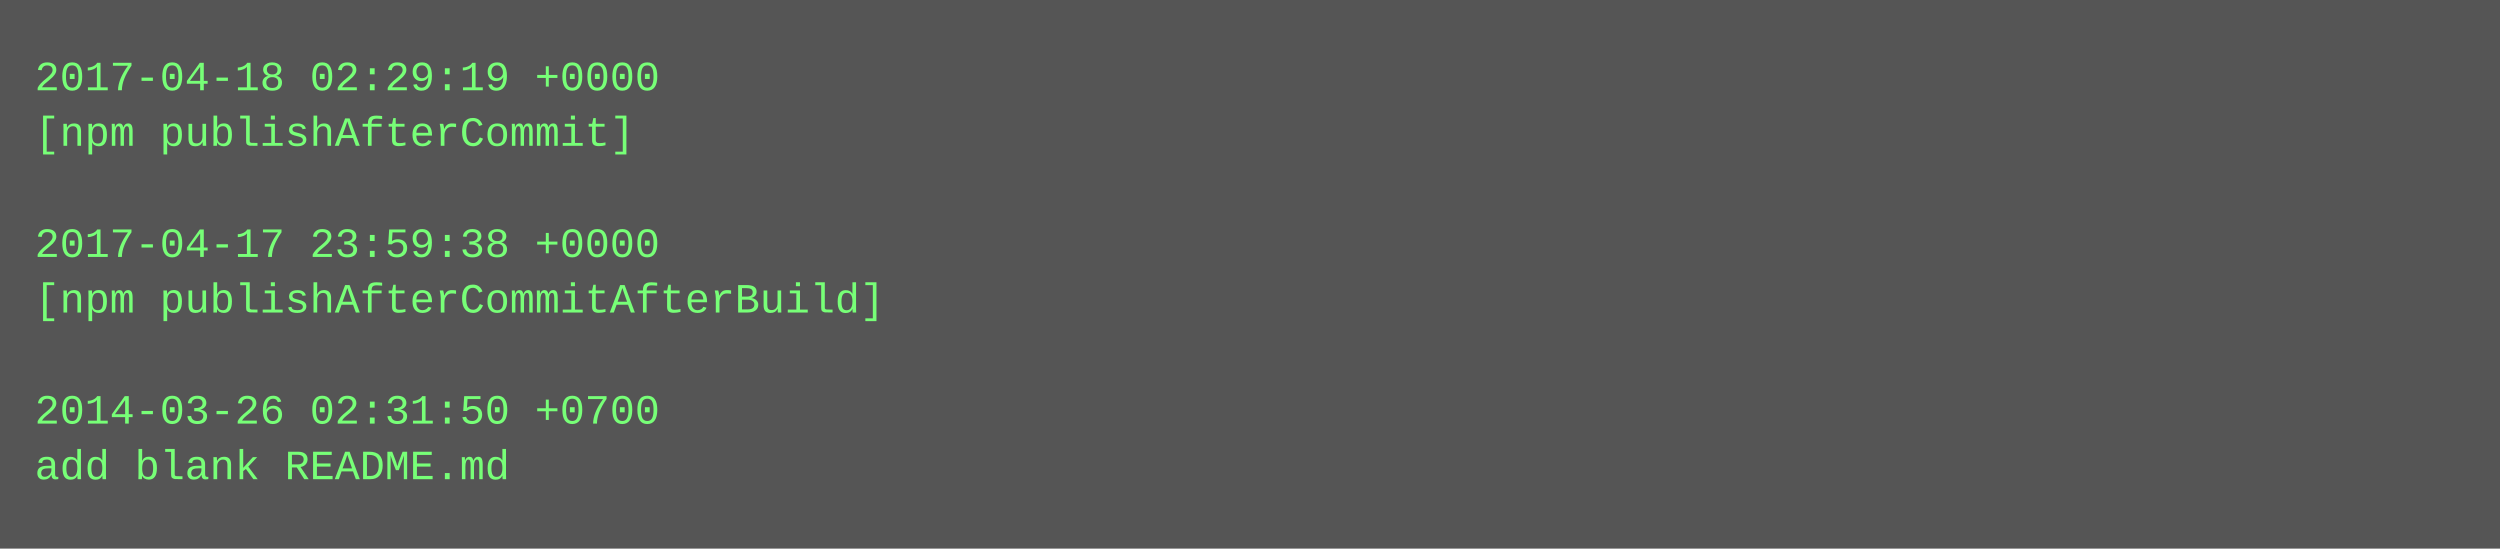
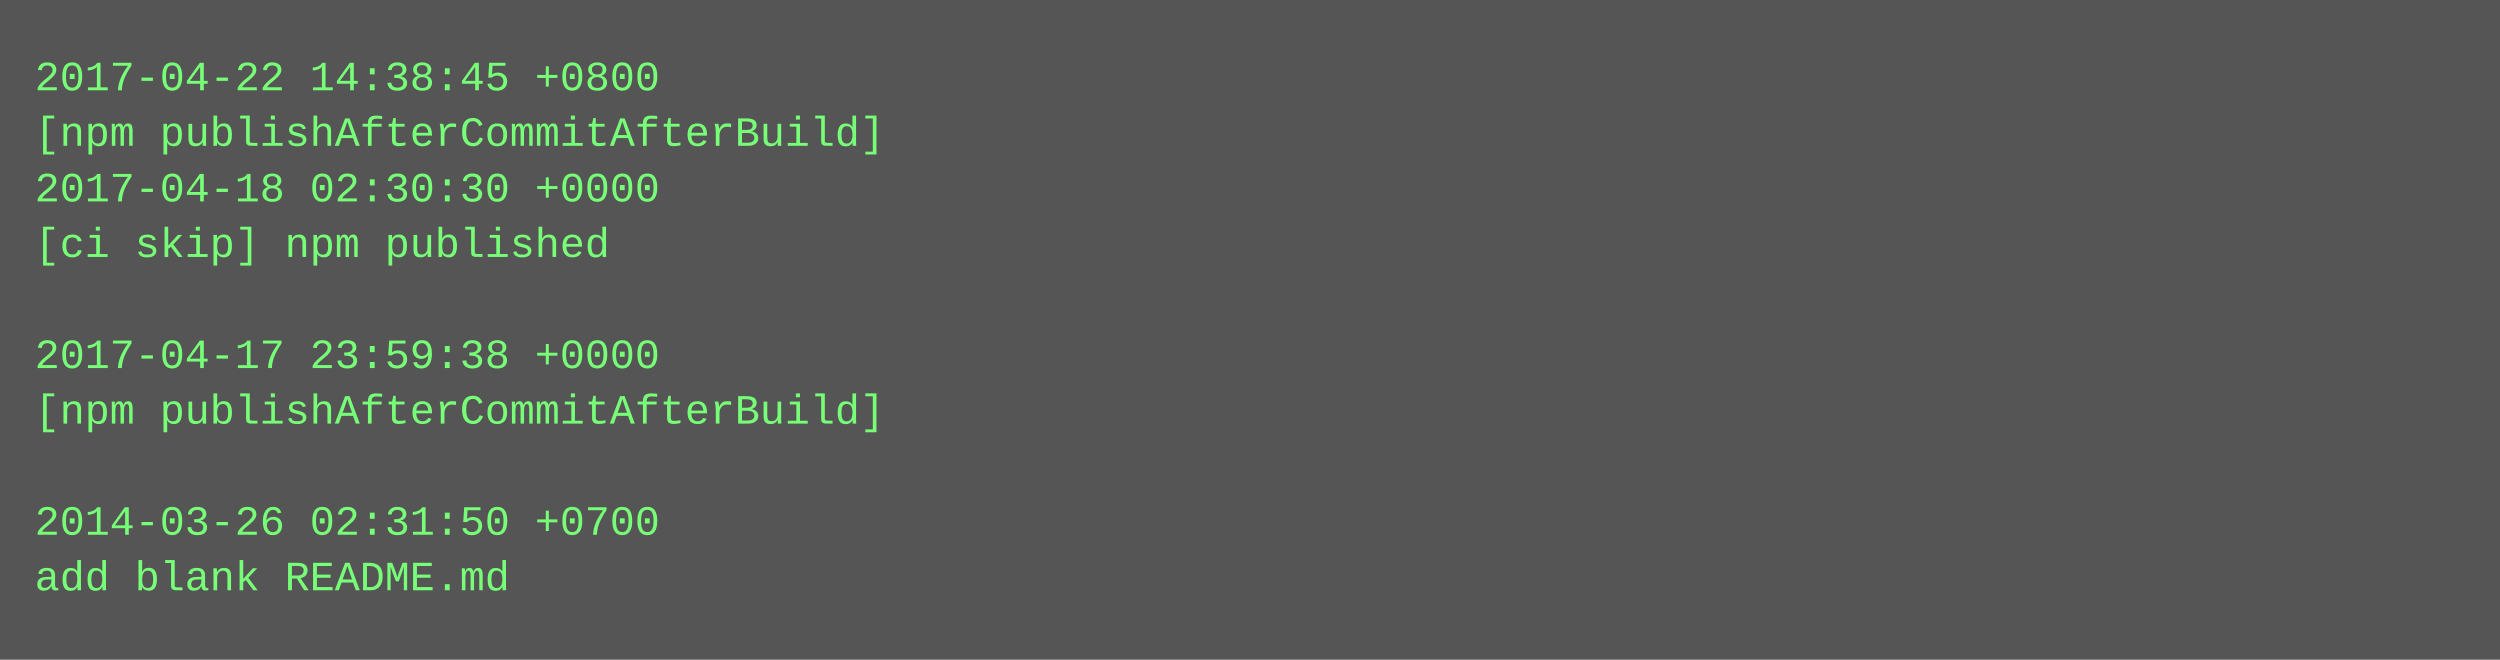
- <svg xmlns="http://www.w3.org/2000/svg" height="158" width="720">
-   <rect height="158" fill="#555" width="720" />
+ <svg xmlns="http://www.w3.org/2000/svg" height="190" width="720">
+   <rect height="190" fill="#555" width="720" />
  <text fill="#7f7" font-family="Courier New" font-size="12" xml:space="preserve">
-     <tspan x="10" y="26">2017-04-18 02:29:19 +0000</tspan>
-     <tspan x="10" y="42">[npm publishAfterCommit]</tspan>
-     <tspan x="10" y="58" />
-     <tspan x="10" y="74">2017-04-17 23:59:38 +0000</tspan>
-     <tspan x="10" y="90">[npm publishAfterCommitAfterBuild]</tspan>
-     <tspan x="10" y="106" />
-     <tspan x="10" y="122">2014-03-26 02:31:50 +0700</tspan>
-     <tspan x="10" y="138">add blank README.md</tspan>
+     <tspan x="10" y="26">2017-04-22 14:38:45 +0800</tspan>
+     <tspan x="10" y="42">[npm publishAfterCommitAfterBuild]</tspan>
+     <tspan x="10" y="58">2017-04-18 02:30:30 +0000</tspan>
+     <tspan x="10" y="74">[ci skip] npm published</tspan>
+     <tspan x="10" y="90" />
+     <tspan x="10" y="106">2017-04-17 23:59:38 +0000</tspan>
+     <tspan x="10" y="122">[npm publishAfterCommitAfterBuild]</tspan>
+     <tspan x="10" y="138" />
+     <tspan x="10" y="154">2014-03-26 02:31:50 +0700</tspan>
+     <tspan x="10" y="170">add blank README.md</tspan>
  </text>
</svg>
